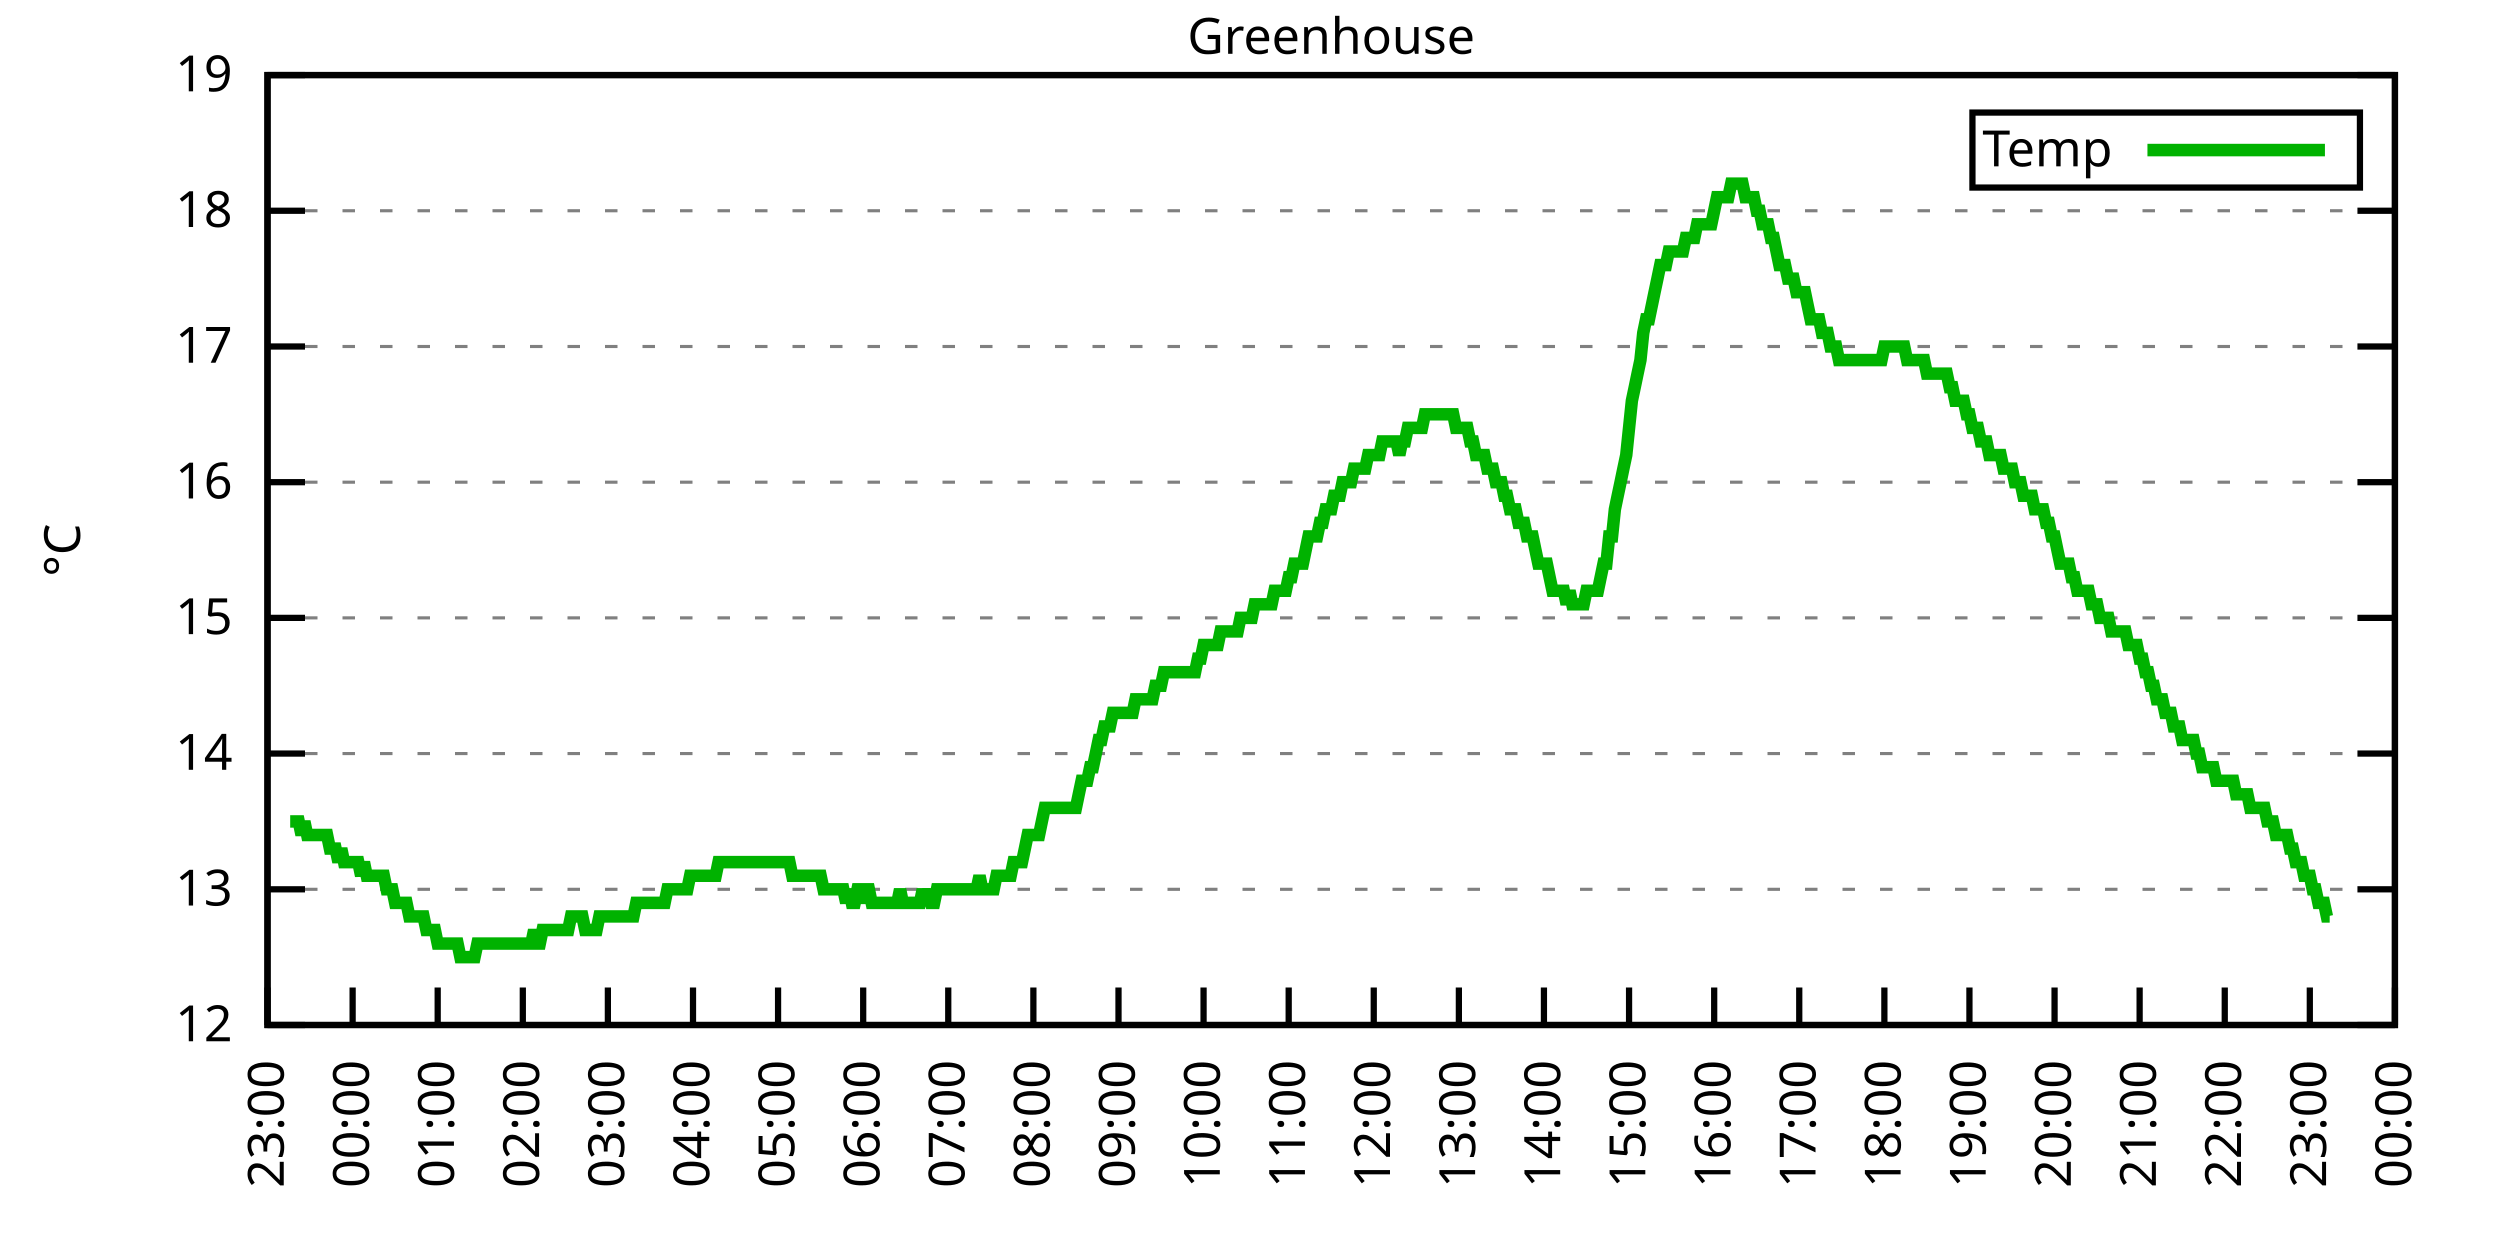
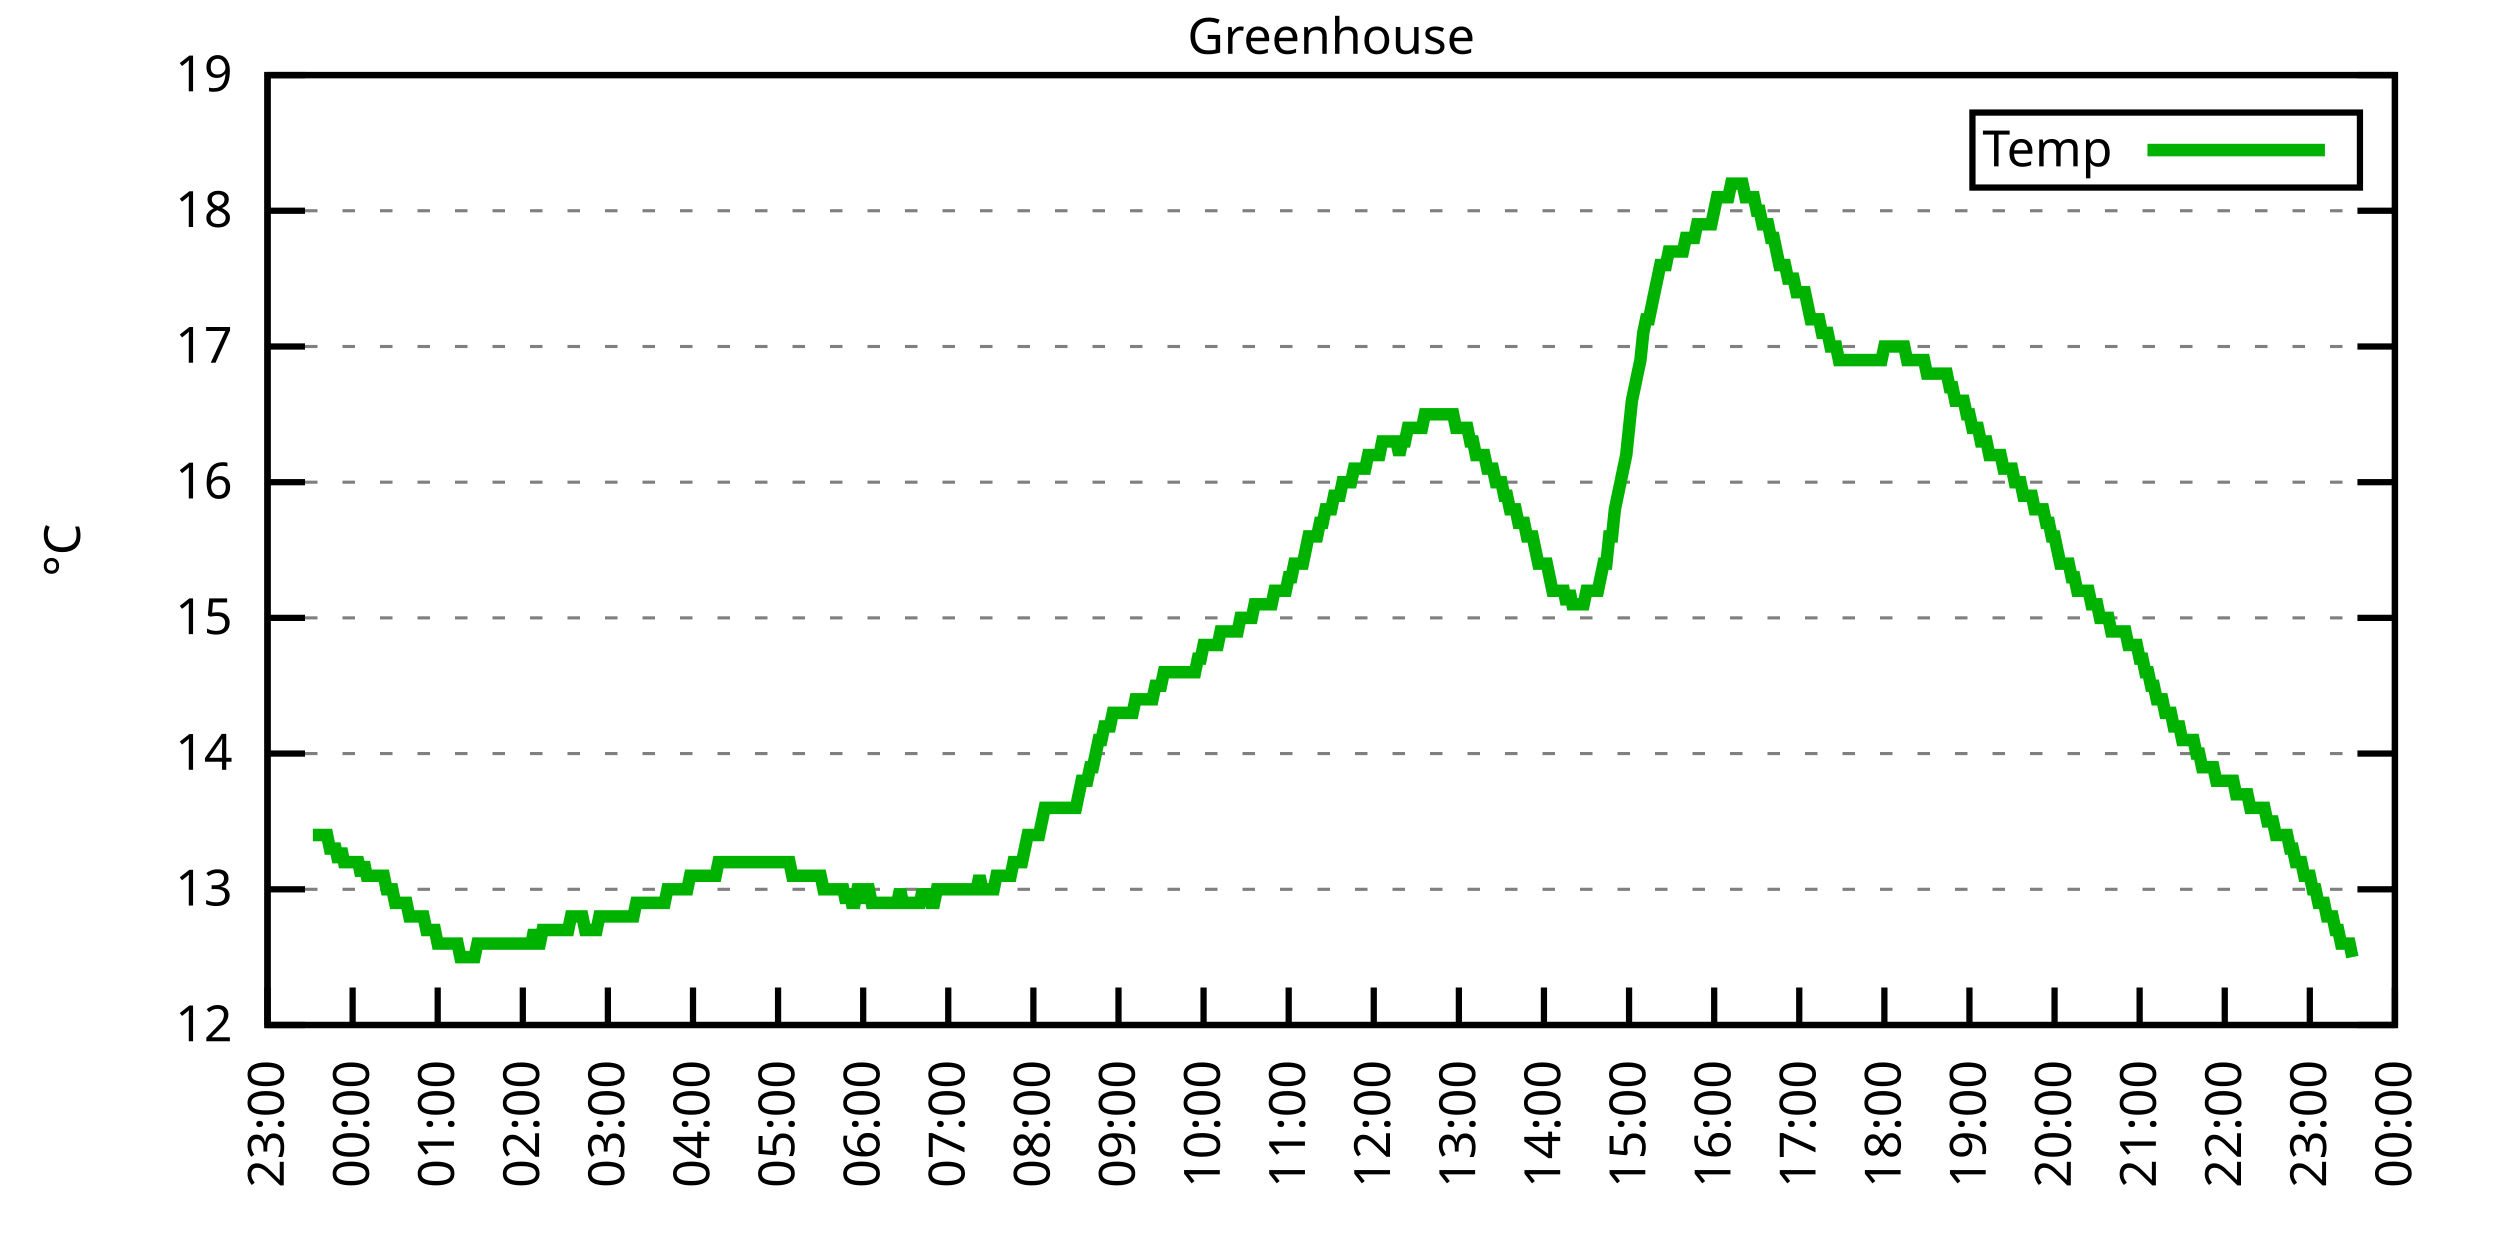
<svg xmlns="http://www.w3.org/2000/svg" xmlns:xlink="http://www.w3.org/1999/xlink" width="400" height="200" viewBox="0 0 400 200">
  <g id="gnuplot_canvas">
    <rect x="0" y="0" width="400" height="200" fill="none" />
    <defs>
      <circle id="gpDot" r="0.5" stroke-width="0.5" stroke="currentColor" />
      <path id="gpPt0" stroke-width="0.333" stroke="currentColor" d="M-1,0 h2 M0,-1 v2" />
      <path id="gpPt1" stroke-width="0.333" stroke="currentColor" d="M-1,-1 L1,1 M1,-1 L-1,1" />
      <path id="gpPt2" stroke-width="0.333" stroke="currentColor" d="M-1,0 L1,0 M0,-1 L0,1 M-1,-1 L1,1 M-1,1 L1,-1" />
      <rect id="gpPt3" stroke-width="0.333" stroke="currentColor" x="-1" y="-1" width="2" height="2" />
      <rect id="gpPt4" stroke-width="0.333" stroke="currentColor" fill="currentColor" x="-1" y="-1" width="2" height="2" />
      <circle id="gpPt5" stroke-width="0.333" stroke="currentColor" cx="0" cy="0" r="1" />
      <use xlink:href="#gpPt5" id="gpPt6" fill="currentColor" stroke="none" />
      <path id="gpPt7" stroke-width="0.333" stroke="currentColor" d="M0,-1.33 L-1.33,0.67 L1.33,0.67 z" />
      <use xlink:href="#gpPt7" id="gpPt8" fill="currentColor" stroke="none" />
      <use xlink:href="#gpPt7" id="gpPt9" stroke="currentColor" transform="rotate(180)" />
      <use xlink:href="#gpPt9" id="gpPt10" fill="currentColor" stroke="none" />
      <use xlink:href="#gpPt3" id="gpPt11" stroke="currentColor" transform="rotate(45)" />
      <use xlink:href="#gpPt11" id="gpPt12" fill="currentColor" stroke="none" />
      <path id="gpPt13" stroke-width="0.333" stroke="currentColor" d="M0,1.330 L1.265,0.411 L0.782,-1.067 L-0.782,-1.076 L-1.265,0.411 z" />
      <use xlink:href="#gpPt13" id="gpPt14" fill="currentColor" stroke="none" />
      <filter id="textbox" filterUnits="objectBoundingBox" x="0" y="0" height="1" width="1">
        <feFlood flood-color="white" flood-opacity="1" result="bgnd" />
        <feComposite in="SourceGraphic" in2="bgnd" operator="atop" />
      </filter>
      <filter id="greybox" filterUnits="objectBoundingBox" x="0" y="0" height="1" width="1">
        <feFlood flood-color="lightgrey" flood-opacity="1" result="grey" />
        <feComposite in="SourceGraphic" in2="grey" operator="atop" />
      </filter>
    </defs>
    <g fill="none" color="white" stroke="currentColor" stroke-width="1.00" stroke-linecap="butt" stroke-linejoin="miter">
</g>
    <g fill="none" color="black" stroke="currentColor" stroke-width="1.00" stroke-linecap="butt" stroke-linejoin="miter">
      <g stroke="none" shape-rendering="crispEdges">
        <polygon fill="rgb(255, 255, 255)" points="42.80,164.00 383.18,164.00 383.18,12.02 42.80,12.02 " />
      </g>
    </g>
    <g fill="none" color="black" stroke="currentColor" stroke-width="1.00" stroke-linecap="butt" stroke-linejoin="miter">
</g>
    <g fill="none" color="black" stroke="black" stroke-width="0.50" stroke-linecap="butt" stroke-linejoin="miter">
</g>
    <g fill="none" color="gray" stroke="currentColor" stroke-width="0.50" stroke-linecap="butt" stroke-linejoin="miter">
      <path stroke="gray" stroke-dasharray="2,4" class="gridline" d="M42.80,164.00 L383.19,164.00  " />
    </g>
    <g fill="none" color="gray" stroke="gray" stroke-width="1.00" stroke-linecap="butt" stroke-linejoin="miter">
</g>
    <g fill="none" color="black" stroke="currentColor" stroke-width="1.00" stroke-linecap="butt" stroke-linejoin="miter">
      <path stroke="black" d="M42.80,164.00 L48.80,164.00 M383.19,164.00 L377.19,164.00  " />
      <g transform="translate(37.20,166.60)" stroke="none" fill="black" font-family="Sans" font-size="8.00" text-anchor="end">
        <text>
          <tspan font-family="Sans"> 12</tspan>
        </text>
      </g>
    </g>
    <g fill="none" color="black" stroke="currentColor" stroke-width="1.00" stroke-linecap="butt" stroke-linejoin="miter">
</g>
    <g fill="none" color="black" stroke="black" stroke-width="0.50" stroke-linecap="butt" stroke-linejoin="miter">
</g>
    <g fill="none" color="gray" stroke="currentColor" stroke-width="0.50" stroke-linecap="butt" stroke-linejoin="miter">
      <path stroke="gray" stroke-dasharray="2,4" class="gridline" d="M42.80,142.29 L383.19,142.29  " />
    </g>
    <g fill="none" color="gray" stroke="gray" stroke-width="1.00" stroke-linecap="butt" stroke-linejoin="miter">
</g>
    <g fill="none" color="black" stroke="currentColor" stroke-width="1.00" stroke-linecap="butt" stroke-linejoin="miter">
      <path stroke="black" d="M42.80,142.29 L48.80,142.29 M383.19,142.29 L377.19,142.29  " />
      <g transform="translate(37.20,144.89)" stroke="none" fill="black" font-family="Sans" font-size="8.00" text-anchor="end">
        <text>
          <tspan font-family="Sans"> 13</tspan>
        </text>
      </g>
    </g>
    <g fill="none" color="black" stroke="currentColor" stroke-width="1.00" stroke-linecap="butt" stroke-linejoin="miter">
</g>
    <g fill="none" color="black" stroke="black" stroke-width="0.50" stroke-linecap="butt" stroke-linejoin="miter">
</g>
    <g fill="none" color="gray" stroke="currentColor" stroke-width="0.50" stroke-linecap="butt" stroke-linejoin="miter">
      <path stroke="gray" stroke-dasharray="2,4" class="gridline" d="M42.80,120.57 L383.19,120.57  " />
    </g>
    <g fill="none" color="gray" stroke="gray" stroke-width="1.00" stroke-linecap="butt" stroke-linejoin="miter">
</g>
    <g fill="none" color="black" stroke="currentColor" stroke-width="1.00" stroke-linecap="butt" stroke-linejoin="miter">
      <path stroke="black" d="M42.80,120.57 L48.80,120.57 M383.19,120.57 L377.19,120.57  " />
      <g transform="translate(37.20,123.17)" stroke="none" fill="black" font-family="Sans" font-size="8.00" text-anchor="end">
        <text>
          <tspan font-family="Sans"> 14</tspan>
        </text>
      </g>
    </g>
    <g fill="none" color="black" stroke="currentColor" stroke-width="1.00" stroke-linecap="butt" stroke-linejoin="miter">
</g>
    <g fill="none" color="black" stroke="black" stroke-width="0.50" stroke-linecap="butt" stroke-linejoin="miter">
</g>
    <g fill="none" color="gray" stroke="currentColor" stroke-width="0.50" stroke-linecap="butt" stroke-linejoin="miter">
      <path stroke="gray" stroke-dasharray="2,4" class="gridline" d="M42.80,98.86 L383.19,98.86  " />
    </g>
    <g fill="none" color="gray" stroke="gray" stroke-width="1.00" stroke-linecap="butt" stroke-linejoin="miter">
</g>
    <g fill="none" color="black" stroke="currentColor" stroke-width="1.00" stroke-linecap="butt" stroke-linejoin="miter">
      <path stroke="black" d="M42.80,98.86 L48.80,98.86 M383.19,98.86 L377.19,98.86  " />
      <g transform="translate(37.20,101.46)" stroke="none" fill="black" font-family="Sans" font-size="8.00" text-anchor="end">
        <text>
          <tspan font-family="Sans"> 15</tspan>
        </text>
      </g>
    </g>
    <g fill="none" color="black" stroke="currentColor" stroke-width="1.00" stroke-linecap="butt" stroke-linejoin="miter">
</g>
    <g fill="none" color="black" stroke="black" stroke-width="0.50" stroke-linecap="butt" stroke-linejoin="miter">
</g>
    <g fill="none" color="gray" stroke="currentColor" stroke-width="0.50" stroke-linecap="butt" stroke-linejoin="miter">
      <path stroke="gray" stroke-dasharray="2,4" class="gridline" d="M42.80,77.15 L383.19,77.15  " />
    </g>
    <g fill="none" color="gray" stroke="gray" stroke-width="1.00" stroke-linecap="butt" stroke-linejoin="miter">
</g>
    <g fill="none" color="black" stroke="currentColor" stroke-width="1.00" stroke-linecap="butt" stroke-linejoin="miter">
      <path stroke="black" d="M42.80,77.15 L48.80,77.15 M383.19,77.15 L377.19,77.15  " />
      <g transform="translate(37.20,79.75)" stroke="none" fill="black" font-family="Sans" font-size="8.00" text-anchor="end">
        <text>
          <tspan font-family="Sans"> 16</tspan>
        </text>
      </g>
    </g>
    <g fill="none" color="black" stroke="currentColor" stroke-width="1.00" stroke-linecap="butt" stroke-linejoin="miter">
</g>
    <g fill="none" color="black" stroke="black" stroke-width="0.50" stroke-linecap="butt" stroke-linejoin="miter">
</g>
    <g fill="none" color="gray" stroke="currentColor" stroke-width="0.50" stroke-linecap="butt" stroke-linejoin="miter">
      <path stroke="gray" stroke-dasharray="2,4" class="gridline" d="M42.80,55.44 L383.19,55.44  " />
    </g>
    <g fill="none" color="gray" stroke="gray" stroke-width="1.00" stroke-linecap="butt" stroke-linejoin="miter">
</g>
    <g fill="none" color="black" stroke="currentColor" stroke-width="1.00" stroke-linecap="butt" stroke-linejoin="miter">
      <path stroke="black" d="M42.80,55.44 L48.80,55.44 M383.19,55.44 L377.19,55.44  " />
      <g transform="translate(37.20,58.04)" stroke="none" fill="black" font-family="Sans" font-size="8.00" text-anchor="end">
        <text>
          <tspan font-family="Sans"> 17</tspan>
        </text>
      </g>
    </g>
    <g fill="none" color="black" stroke="currentColor" stroke-width="1.00" stroke-linecap="butt" stroke-linejoin="miter">
</g>
    <g fill="none" color="black" stroke="black" stroke-width="0.50" stroke-linecap="butt" stroke-linejoin="miter">
</g>
    <g fill="none" color="gray" stroke="currentColor" stroke-width="0.50" stroke-linecap="butt" stroke-linejoin="miter">
      <path stroke="gray" stroke-dasharray="2,4" class="gridline" d="M42.80,33.72 L383.19,33.72  " />
    </g>
    <g fill="none" color="gray" stroke="gray" stroke-width="1.00" stroke-linecap="butt" stroke-linejoin="miter">
</g>
    <g fill="none" color="black" stroke="currentColor" stroke-width="1.00" stroke-linecap="butt" stroke-linejoin="miter">
      <path stroke="black" d="M42.80,33.72 L48.80,33.72 M383.19,33.72 L377.19,33.72  " />
      <g transform="translate(37.20,36.32)" stroke="none" fill="black" font-family="Sans" font-size="8.00" text-anchor="end">
        <text>
          <tspan font-family="Sans"> 18</tspan>
        </text>
      </g>
    </g>
    <g fill="none" color="black" stroke="currentColor" stroke-width="1.00" stroke-linecap="butt" stroke-linejoin="miter">
</g>
    <g fill="none" color="black" stroke="black" stroke-width="0.50" stroke-linecap="butt" stroke-linejoin="miter">
</g>
    <g fill="none" color="gray" stroke="currentColor" stroke-width="0.50" stroke-linecap="butt" stroke-linejoin="miter">
      <path stroke="gray" stroke-dasharray="2,4" class="gridline" d="M42.80,12.01 L383.19,12.01  " />
    </g>
    <g fill="none" color="gray" stroke="gray" stroke-width="1.00" stroke-linecap="butt" stroke-linejoin="miter">
</g>
    <g fill="none" color="black" stroke="currentColor" stroke-width="1.00" stroke-linecap="butt" stroke-linejoin="miter">
      <path stroke="black" d="M42.80,12.01 L48.80,12.01 M383.19,12.01 L377.19,12.01  " />
      <g transform="translate(37.20,14.61)" stroke="none" fill="black" font-family="Sans" font-size="8.00" text-anchor="end">
        <text>
          <tspan font-family="Sans"> 19</tspan>
        </text>
      </g>
    </g>
    <g fill="none" color="black" stroke="currentColor" stroke-width="1.00" stroke-linecap="butt" stroke-linejoin="miter">
      <path stroke="black" d="M42.80,164.00 L42.80,158.00  " />
      <g transform="translate(45.40,169.60) rotate(270.00)" stroke="none" fill="black" font-family="Sans" font-size="8.00" text-anchor="end">
        <text>
          <tspan font-family="Sans">23:00</tspan>
        </text>
      </g>
    </g>
    <g fill="none" color="black" stroke="currentColor" stroke-width="1.00" stroke-linecap="butt" stroke-linejoin="miter">
      <path stroke="black" d="M56.42,164.00 L56.42,158.00  " />
      <g transform="translate(59.02,169.60) rotate(270.00)" stroke="none" fill="black" font-family="Sans" font-size="8.00" text-anchor="end">
        <text>
          <tspan font-family="Sans">00:00</tspan>
        </text>
      </g>
    </g>
    <g fill="none" color="black" stroke="currentColor" stroke-width="1.00" stroke-linecap="butt" stroke-linejoin="miter">
      <path stroke="black" d="M70.03,164.00 L70.03,158.00  " />
      <g transform="translate(72.63,169.60) rotate(270.00)" stroke="none" fill="black" font-family="Sans" font-size="8.00" text-anchor="end">
        <text>
          <tspan font-family="Sans">01:00</tspan>
        </text>
      </g>
    </g>
    <g fill="none" color="black" stroke="currentColor" stroke-width="1.00" stroke-linecap="butt" stroke-linejoin="miter">
      <path stroke="black" d="M83.65,164.00 L83.65,158.00  " />
      <g transform="translate(86.25,169.60) rotate(270.00)" stroke="none" fill="black" font-family="Sans" font-size="8.00" text-anchor="end">
        <text>
          <tspan font-family="Sans">02:00</tspan>
        </text>
      </g>
    </g>
    <g fill="none" color="black" stroke="currentColor" stroke-width="1.00" stroke-linecap="butt" stroke-linejoin="miter">
      <path stroke="black" d="M97.26,164.00 L97.26,158.00  " />
      <g transform="translate(99.86,169.60) rotate(270.00)" stroke="none" fill="black" font-family="Sans" font-size="8.00" text-anchor="end">
        <text>
          <tspan font-family="Sans">03:00</tspan>
        </text>
      </g>
    </g>
    <g fill="none" color="black" stroke="currentColor" stroke-width="1.00" stroke-linecap="butt" stroke-linejoin="miter">
      <path stroke="black" d="M110.88,164.00 L110.88,158.00  " />
      <g transform="translate(113.48,169.60) rotate(270.00)" stroke="none" fill="black" font-family="Sans" font-size="8.00" text-anchor="end">
        <text>
          <tspan font-family="Sans">04:00</tspan>
        </text>
      </g>
    </g>
    <g fill="none" color="black" stroke="currentColor" stroke-width="1.00" stroke-linecap="butt" stroke-linejoin="miter">
      <path stroke="black" d="M124.49,164.00 L124.49,158.00  " />
      <g transform="translate(127.09,169.60) rotate(270.00)" stroke="none" fill="black" font-family="Sans" font-size="8.00" text-anchor="end">
        <text>
          <tspan font-family="Sans">05:00</tspan>
        </text>
      </g>
    </g>
    <g fill="none" color="black" stroke="currentColor" stroke-width="1.00" stroke-linecap="butt" stroke-linejoin="miter">
      <path stroke="black" d="M138.11,164.00 L138.11,158.00  " />
      <g transform="translate(140.71,169.60) rotate(270.00)" stroke="none" fill="black" font-family="Sans" font-size="8.00" text-anchor="end">
        <text>
          <tspan font-family="Sans">06:00</tspan>
        </text>
      </g>
    </g>
    <g fill="none" color="black" stroke="currentColor" stroke-width="1.00" stroke-linecap="butt" stroke-linejoin="miter">
      <path stroke="black" d="M151.72,164.00 L151.72,158.00  " />
      <g transform="translate(154.32,169.60) rotate(270.00)" stroke="none" fill="black" font-family="Sans" font-size="8.00" text-anchor="end">
        <text>
          <tspan font-family="Sans">07:00</tspan>
        </text>
      </g>
    </g>
    <g fill="none" color="black" stroke="currentColor" stroke-width="1.00" stroke-linecap="butt" stroke-linejoin="miter">
      <path stroke="black" d="M165.34,164.00 L165.34,158.00  " />
      <g transform="translate(167.94,169.60) rotate(270.00)" stroke="none" fill="black" font-family="Sans" font-size="8.00" text-anchor="end">
        <text>
          <tspan font-family="Sans">08:00</tspan>
        </text>
      </g>
    </g>
    <g fill="none" color="black" stroke="currentColor" stroke-width="1.00" stroke-linecap="butt" stroke-linejoin="miter">
      <path stroke="black" d="M178.96,164.00 L178.96,158.00  " />
      <g transform="translate(181.56,169.60) rotate(270.00)" stroke="none" fill="black" font-family="Sans" font-size="8.00" text-anchor="end">
        <text>
          <tspan font-family="Sans">09:00</tspan>
        </text>
      </g>
    </g>
    <g fill="none" color="black" stroke="currentColor" stroke-width="1.00" stroke-linecap="butt" stroke-linejoin="miter">
      <path stroke="black" d="M192.57,164.00 L192.57,158.00  " />
      <g transform="translate(195.17,169.60) rotate(270.00)" stroke="none" fill="black" font-family="Sans" font-size="8.00" text-anchor="end">
        <text>
          <tspan font-family="Sans">10:00</tspan>
        </text>
      </g>
    </g>
    <g fill="none" color="black" stroke="currentColor" stroke-width="1.00" stroke-linecap="butt" stroke-linejoin="miter">
      <path stroke="black" d="M206.19,164.00 L206.19,158.00  " />
      <g transform="translate(208.79,169.60) rotate(270.00)" stroke="none" fill="black" font-family="Sans" font-size="8.00" text-anchor="end">
        <text>
          <tspan font-family="Sans">11:00</tspan>
        </text>
      </g>
    </g>
    <g fill="none" color="black" stroke="currentColor" stroke-width="1.00" stroke-linecap="butt" stroke-linejoin="miter">
      <path stroke="black" d="M219.80,164.00 L219.80,158.00  " />
      <g transform="translate(222.40,169.60) rotate(270.00)" stroke="none" fill="black" font-family="Sans" font-size="8.00" text-anchor="end">
        <text>
          <tspan font-family="Sans">12:00</tspan>
        </text>
      </g>
    </g>
    <g fill="none" color="black" stroke="currentColor" stroke-width="1.00" stroke-linecap="butt" stroke-linejoin="miter">
      <path stroke="black" d="M233.42,164.00 L233.42,158.00  " />
      <g transform="translate(236.02,169.60) rotate(270.00)" stroke="none" fill="black" font-family="Sans" font-size="8.00" text-anchor="end">
        <text>
          <tspan font-family="Sans">13:00</tspan>
        </text>
      </g>
    </g>
    <g fill="none" color="black" stroke="currentColor" stroke-width="1.00" stroke-linecap="butt" stroke-linejoin="miter">
      <path stroke="black" d="M247.03,164.00 L247.03,158.00  " />
      <g transform="translate(249.63,169.60) rotate(270.00)" stroke="none" fill="black" font-family="Sans" font-size="8.00" text-anchor="end">
        <text>
          <tspan font-family="Sans">14:00</tspan>
        </text>
      </g>
    </g>
    <g fill="none" color="black" stroke="currentColor" stroke-width="1.00" stroke-linecap="butt" stroke-linejoin="miter">
      <path stroke="black" d="M260.65,164.00 L260.65,158.00  " />
      <g transform="translate(263.25,169.60) rotate(270.00)" stroke="none" fill="black" font-family="Sans" font-size="8.00" text-anchor="end">
        <text>
          <tspan font-family="Sans">15:00</tspan>
        </text>
      </g>
    </g>
    <g fill="none" color="black" stroke="currentColor" stroke-width="1.00" stroke-linecap="butt" stroke-linejoin="miter">
      <path stroke="black" d="M274.27,164.00 L274.27,158.00  " />
      <g transform="translate(276.87,169.60) rotate(270.00)" stroke="none" fill="black" font-family="Sans" font-size="8.00" text-anchor="end">
        <text>
          <tspan font-family="Sans">16:00</tspan>
        </text>
      </g>
    </g>
    <g fill="none" color="black" stroke="currentColor" stroke-width="1.00" stroke-linecap="butt" stroke-linejoin="miter">
      <path stroke="black" d="M287.88,164.00 L287.88,158.00  " />
      <g transform="translate(290.48,169.60) rotate(270.00)" stroke="none" fill="black" font-family="Sans" font-size="8.00" text-anchor="end">
        <text>
          <tspan font-family="Sans">17:00</tspan>
        </text>
      </g>
    </g>
    <g fill="none" color="black" stroke="currentColor" stroke-width="1.00" stroke-linecap="butt" stroke-linejoin="miter">
      <path stroke="black" d="M301.50,164.00 L301.50,158.00  " />
      <g transform="translate(304.10,169.60) rotate(270.00)" stroke="none" fill="black" font-family="Sans" font-size="8.00" text-anchor="end">
        <text>
          <tspan font-family="Sans">18:00</tspan>
        </text>
      </g>
    </g>
    <g fill="none" color="black" stroke="currentColor" stroke-width="1.00" stroke-linecap="butt" stroke-linejoin="miter">
      <path stroke="black" d="M315.11,164.00 L315.11,158.00  " />
      <g transform="translate(317.71,169.60) rotate(270.00)" stroke="none" fill="black" font-family="Sans" font-size="8.00" text-anchor="end">
        <text>
          <tspan font-family="Sans">19:00</tspan>
        </text>
      </g>
    </g>
    <g fill="none" color="black" stroke="currentColor" stroke-width="1.00" stroke-linecap="butt" stroke-linejoin="miter">
      <path stroke="black" d="M328.73,164.00 L328.73,158.00  " />
      <g transform="translate(331.33,169.60) rotate(270.00)" stroke="none" fill="black" font-family="Sans" font-size="8.00" text-anchor="end">
        <text>
          <tspan font-family="Sans">20:00</tspan>
        </text>
      </g>
    </g>
    <g fill="none" color="black" stroke="currentColor" stroke-width="1.00" stroke-linecap="butt" stroke-linejoin="miter">
      <path stroke="black" d="M342.34,164.00 L342.34,158.00  " />
      <g transform="translate(344.94,169.60) rotate(270.00)" stroke="none" fill="black" font-family="Sans" font-size="8.00" text-anchor="end">
        <text>
          <tspan font-family="Sans">21:00</tspan>
        </text>
      </g>
    </g>
    <g fill="none" color="black" stroke="currentColor" stroke-width="1.00" stroke-linecap="butt" stroke-linejoin="miter">
      <path stroke="black" d="M355.96,164.00 L355.96,158.00  " />
      <g transform="translate(358.56,169.60) rotate(270.00)" stroke="none" fill="black" font-family="Sans" font-size="8.00" text-anchor="end">
        <text>
          <tspan font-family="Sans">22:00</tspan>
        </text>
      </g>
    </g>
    <g fill="none" color="black" stroke="currentColor" stroke-width="1.00" stroke-linecap="butt" stroke-linejoin="miter">
      <path stroke="black" d="M369.57,164.00 L369.57,158.00  " />
      <g transform="translate(372.17,169.60) rotate(270.00)" stroke="none" fill="black" font-family="Sans" font-size="8.00" text-anchor="end">
        <text>
          <tspan font-family="Sans">23:00</tspan>
        </text>
      </g>
    </g>
    <g fill="none" color="black" stroke="currentColor" stroke-width="1.00" stroke-linecap="butt" stroke-linejoin="miter">
      <path stroke="black" d="M383.19,164.00 L383.19,158.00  " />
      <g transform="translate(385.79,169.60) rotate(270.00)" stroke="none" fill="black" font-family="Sans" font-size="8.00" text-anchor="end">
        <text>
          <tspan font-family="Sans">00:00</tspan>
        </text>
      </g>
    </g>
    <g fill="none" color="black" stroke="currentColor" stroke-width="1.00" stroke-linecap="butt" stroke-linejoin="miter">
</g>
    <g fill="none" color="black" stroke="currentColor" stroke-width="1.00" stroke-linecap="butt" stroke-linejoin="miter">
      <path stroke="black" d="M42.80,12.01 L42.80,164.00 L383.19,164.00 L383.19,12.01 L42.80,12.01 Z  " />
    </g>
    <g fill="none" color="black" stroke="currentColor" stroke-width="1.00" stroke-linecap="butt" stroke-linejoin="miter">
</g>
    <g fill="none" color="black" stroke="currentColor" stroke-width="1.00" stroke-linecap="butt" stroke-linejoin="miter">
      <path stroke="black" d="M315.59,30.01 L315.59,18.01 L377.59,18.01 L377.59,30.01 L315.59,30.01 Z  " />
    </g>
    <g id="Greenhouse_plot_1">
      <g fill="none" color="white" stroke="black" stroke-width="2.00" stroke-linecap="butt" stroke-linejoin="miter">
</g>
      <g fill="none" color="black" stroke="currentColor" stroke-width="2.00" stroke-linecap="butt" stroke-linejoin="miter">
        <g transform="translate(337.99,26.61)" stroke="none" fill="black" font-family="Sans" font-size="8.00" text-anchor="end">
          <text>
            <tspan font-family="Sans">Temp</tspan>
          </text>
        </g>
      </g>
      <g fill="none" color="black" stroke="currentColor" stroke-width="2.00" stroke-linecap="butt" stroke-linejoin="miter">
-         <path stroke="rgb(  0, 178,   0)" d="M343.59,24.01 L371.99,24.01 M46.43,131.43 L46.88,131.43 L47.34,131.43 L47.79,131.43 L48.25,133.60 L48.70,131.43   L49.15,133.60 L49.61,133.60 L50.06,133.60 L50.52,133.60 L50.97,133.60 L51.42,133.60 L51.88,133.60 L52.33,133.60   L52.78,135.77 L53.24,135.77 L53.69,135.77 L54.15,137.94 L54.60,135.77 L55.05,137.94 L55.51,137.94 L55.96,137.94   L56.42,137.94 L56.87,137.94 L57.32,137.94 L57.78,140.12 L58.23,137.94 L58.68,140.12 L59.14,140.12 L59.59,140.12   L60.05,140.12 L60.50,140.12 L60.95,140.12 L61.41,140.12 L61.86,142.29 L62.32,142.29 L62.77,142.29 L63.22,144.46   L63.68,144.46 L64.13,144.46 L64.58,144.46 L65.04,144.46 L65.49,146.63 L65.95,146.63 L66.40,146.63 L66.85,146.63   L67.31,146.63 L67.76,146.63 L68.22,148.80 L68.67,148.80 L69.12,148.80 L69.58,148.80 L70.03,150.97 L70.49,150.97   L70.94,150.97 L71.39,150.97 L71.85,150.97 L72.30,150.97 L72.75,150.97 L73.21,150.97 L73.66,153.14 L74.12,153.14   L74.57,153.14 L75.02,153.14 L75.48,153.14 L75.93,153.14 L76.39,150.97 L76.84,150.97 L77.29,150.97 L77.75,150.97   L78.20,150.97 L78.65,150.97 L79.11,150.97 L79.56,150.97 L80.02,150.97 L80.47,150.97 L80.92,150.97 L81.38,150.97   L81.83,150.97 L82.29,150.97 L82.74,150.97 L83.19,150.97 L83.65,150.97 L84.10,150.97 L84.55,150.97 L85.01,150.97   L85.46,148.80 L85.92,150.97 L86.37,150.97 L86.82,148.80 L87.28,148.80 L87.73,148.80 L88.19,148.80 L88.64,148.80   L89.09,148.80 L89.55,148.80 L90.00,148.80 L90.45,148.80 L90.91,148.80 L91.36,146.63 L91.82,146.63 L92.27,146.63   L92.72,146.63 L93.18,146.63 L93.63,148.80 L94.09,148.80 L94.54,148.80 L94.99,148.80 L95.45,148.80 L95.90,146.63   L96.35,146.63 L96.81,146.63 L97.26,146.63 L97.72,146.63 L98.17,146.63 L98.62,146.63 L99.08,146.63 L99.53,146.63   L99.99,146.63 L100.44,146.63 L100.89,146.63 L101.35,146.63 L101.80,144.46 L102.25,144.46 L102.71,144.46 L103.16,144.46   L103.62,144.46 L104.07,144.46 L104.52,144.46 L104.98,144.46 L105.43,144.46 L105.89,144.46 L106.34,144.46 L106.79,142.29   L107.25,142.29 L107.70,142.29 L108.15,142.29 L108.61,142.29 L109.06,142.29 L109.52,142.29 L109.97,142.29 L110.42,140.12   L110.88,140.12 L111.33,140.12 L111.79,140.12 L112.24,140.12 L112.69,140.12 L113.15,140.12 L113.60,140.12 L114.05,140.12   L114.51,140.12 L114.96,137.94 L115.42,137.94 L115.87,137.94 L116.32,137.94 L116.78,137.94 L117.23,137.94 L117.69,137.94   L118.14,137.94 L118.59,137.94 L119.05,137.94 L119.50,137.94 L119.96,137.94 L120.41,137.94 L120.86,137.94 L121.32,137.94   L121.77,137.94 L122.22,137.94 L122.68,137.94 L123.13,137.94 L123.59,137.94 L124.04,137.94 L124.49,137.94 L124.95,137.94   L125.40,137.94 L125.86,137.94 L126.31,137.94 L126.76,140.12 L127.22,140.12 L127.67,140.12 L128.12,140.12 L128.58,140.12   L129.03,140.12 L129.49,140.12 L129.94,140.12 L130.39,140.12 L130.85,140.12 L131.30,140.12 L131.76,142.29 L132.21,142.29   L132.66,142.29 L133.12,142.29 L133.57,142.29 L134.02,142.29 L134.48,142.29 L134.93,142.29 L135.39,144.46 L135.84,142.29   L136.29,144.46 L136.75,144.46 L137.20,142.29 L137.66,142.29 L138.11,144.46 L138.56,142.29 L139.02,142.29 L139.47,144.46   L139.92,144.46 L140.38,144.46 L140.83,144.46 L141.29,144.46 L141.74,144.46 L142.19,144.46 L142.65,144.46 L143.10,144.46   L143.56,144.46 L144.01,142.29 L144.46,144.46 L144.92,144.46 L145.37,144.46 L145.82,144.46 L146.28,144.46 L146.73,144.46   L147.19,144.46 L147.64,142.29 L148.09,144.46 L148.55,142.29 L149.00,144.46 L149.46,144.46 L149.91,142.29 L150.36,142.29   L150.82,142.29 L151.27,142.29 L151.72,142.29 L152.18,142.29 L152.63,142.29 L153.09,142.29 L153.54,142.29 L153.99,142.29   L154.45,142.29 L154.90,142.29 L155.36,142.29 L155.81,142.29 L156.26,142.29 L156.72,140.12 L157.17,142.29 L157.62,142.29   L158.08,142.29 L158.53,142.29 L158.99,142.29 L159.44,140.12 L159.89,140.12 L160.35,140.12 L160.80,140.12 L161.26,140.12   L161.71,140.12 L162.16,137.94 L162.62,137.94 L163.07,137.94 L163.52,137.94 L163.98,135.77 L164.43,133.60 L164.89,133.60   L165.34,133.60 L165.79,133.60 L166.25,133.60 L166.70,131.43 L167.16,129.26 L167.61,129.26 L168.06,129.26 L168.52,129.26   L168.97,129.26 L169.43,129.26 L169.88,129.26 L170.33,129.26 L170.79,129.26 L171.24,129.26 L171.69,129.26 L172.15,129.26   L172.60,127.09 L173.06,124.92 L173.51,124.92 L173.96,124.92 L174.42,122.75 L174.87,122.75 L175.33,120.57 L175.78,118.40   L176.23,118.40 L176.69,116.23 L177.14,116.23 L177.59,116.23 L178.05,114.06 L178.50,114.06 L178.96,114.06 L179.41,114.06   L179.86,114.06 L180.32,114.06 L180.77,114.06 L181.23,114.06 L181.68,111.89 L182.13,111.89 L182.59,111.89 L183.04,111.89   L183.49,111.89 L183.95,111.89 L184.40,111.89 L184.86,109.72 L185.31,109.72 L185.76,109.72 L186.22,107.55 L186.67,107.55   L187.13,107.55 L187.58,107.55 L188.03,107.55 L188.49,107.55 L188.94,107.55 L189.39,107.55 L189.85,107.55 L190.30,107.55   L190.76,107.55 L191.21,107.55 L191.66,105.38 L192.12,105.38 L192.57,103.20 L193.03,103.20 L193.48,103.20 L193.93,103.20   L194.39,103.20 L194.84,103.20 L195.29,101.03 L195.75,101.03 L196.20,101.03 L196.66,101.03 L197.11,101.03 L197.56,101.03   L198.02,101.03 L198.47,98.86 L198.93,98.86 L199.38,98.86 L199.83,98.86 L200.29,98.86 L200.74,96.69 L201.19,96.69   L201.65,96.69 L202.10,96.69 L202.56,96.69 L203.01,96.69 L203.46,96.69 L203.92,94.52 L204.37,94.52 L204.83,94.52   L205.28,94.52 L205.73,94.52 L206.19,92.35 L206.64,92.35 L207.09,90.18 L207.55,90.18 L208.00,90.18 L208.46,90.18   L208.91,88.00 L209.36,85.83 L209.82,85.83 L210.27,85.83 L210.73,85.83 L211.18,83.66 L211.63,83.66 L212.09,81.49   L212.54,81.49 L213.00,81.49 L213.45,79.32 L213.90,79.32 L214.36,79.32 L214.81,77.15 L215.26,77.15 L215.72,77.15   L216.17,77.15 L216.63,74.98 L217.08,74.98 L217.53,74.98 L217.99,74.98 L218.44,74.98 L218.90,72.81 L219.35,72.81   L219.80,72.81 L220.26,72.81 L220.71,72.81 L221.16,70.63 L221.62,70.63 L222.07,70.63 L222.53,70.63 L222.98,70.63   L223.43,70.63 L223.89,72.81 L224.34,70.63 L224.80,70.63 L225.25,68.46 L225.70,68.46 L226.16,68.46 L226.61,68.46   L227.06,68.46 L227.52,68.46 L227.97,66.29 L228.43,66.29 L228.88,66.29 L229.33,66.29 L229.79,66.29 L230.24,66.29   L230.70,66.29 L231.15,66.29 L231.60,66.29 L232.06,66.29 L232.51,66.29 L232.96,68.46 L233.42,68.46 L233.87,68.46   L234.33,68.46 L234.78,68.46 L235.23,70.63 L235.69,70.63 L236.14,72.81 L236.60,72.81 L237.05,72.81 L237.50,72.81   L237.96,74.98 L238.41,74.98 L238.86,74.98 L239.32,77.15 L239.77,77.15 L240.23,77.15 L240.68,79.32 L241.13,79.32   L241.59,81.49 L242.04,81.49 L242.50,81.49 L242.95,83.66 L243.40,83.66 L243.86,83.66 L244.31,85.83 L244.76,85.83   L245.22,85.83 L245.67,88.00 L246.13,90.18 L246.58,90.18 L247.03,90.18 L247.49,90.18 L247.94,92.35 L248.40,94.52   L248.85,94.52 L249.30,94.52 L249.76,94.52 L250.21,94.52 L250.66,96.69 L251.12,94.52 L251.57,96.69 L252.03,96.69   L252.48,96.69 L252.93,96.69 L253.39,96.69 L253.84,94.52 L254.30,94.52 L254.75,94.52 L255.20,94.52 L255.66,94.52   L256.11,92.35 L256.56,90.18 L257.02,90.18 L257.47,85.83 L257.93,85.83 L258.38,81.49 L258.83,79.32 L259.29,77.15   L259.74,74.98 L260.20,72.81 L260.65,68.46 L261.10,64.12 L261.56,61.95 L262.01,59.78 L262.47,57.61 L262.92,53.26   L263.37,51.09 L263.83,51.09 L264.28,48.92 L264.73,46.75 L265.19,44.58 L265.64,42.41 L266.10,42.41 L266.55,42.41   L267.00,40.24 L267.46,40.24 L267.91,40.24 L268.37,40.24 L268.82,40.24 L269.27,40.24 L269.73,38.07 L270.18,38.07   L270.63,38.07 L271.09,38.07 L271.54,35.89 L272.00,35.89 L272.45,35.89 L272.90,35.89 L273.36,35.89 L273.81,35.89   L274.27,33.72 L274.72,31.55 L275.17,31.55 L275.63,31.55 L276.08,31.55 L276.53,31.55 L276.99,29.38 L277.44,29.38   L277.90,29.38 L278.35,29.38 L278.80,29.38 L279.26,31.55 L279.71,31.55 L280.17,31.55 L280.62,31.55 L281.07,33.72   L281.53,33.72 L281.98,35.89 L282.43,35.89 L282.89,35.89 L283.34,38.07 L283.80,38.07 L284.25,40.24 L284.70,42.41   L285.16,42.41 L285.61,42.41 L286.07,44.58 L286.52,44.58 L286.97,44.58 L287.43,46.75 L287.88,46.75 L288.33,46.75   L288.79,46.75 L289.24,48.92 L289.70,51.09 L290.15,51.09 L290.60,51.09 L291.06,51.09 L291.51,53.26 L291.97,53.26   L292.42,53.26 L292.87,55.44 L293.33,55.44 L293.78,55.44 L294.23,57.61 L294.69,57.61 L295.14,57.61 L295.60,57.61   L296.05,57.61 L296.50,57.61 L296.96,57.61 L297.41,57.61 L297.87,57.61 L298.32,57.61 L298.77,57.61 L299.23,57.61   L299.68,57.61 L300.13,57.61 L300.59,57.61 L301.04,57.61 L301.50,55.44 L301.95,55.44 L302.40,55.44 L302.86,55.44   L303.31,55.44 L303.77,55.44 L304.22,55.44 L304.67,55.44 L305.13,57.61 L305.58,57.61 L306.03,57.61 L306.49,57.61   L306.94,57.61 L307.40,57.61 L307.85,57.61 L308.30,59.78 L308.76,59.78 L309.21,59.78 L309.67,59.78 L310.12,59.78   L310.57,59.78 L311.03,59.78 L311.48,59.78 L311.94,61.95 L312.39,61.95 L312.84,64.12 L313.30,64.12 L313.75,64.12   L314.20,64.12 L314.66,66.29 L315.11,66.29 L315.57,68.46 L316.02,68.46 L316.47,68.46 L316.93,70.63 L317.38,70.63   L317.84,70.63 L318.29,72.81 L318.74,72.81 L319.20,72.81 L319.65,72.81 L320.10,72.81 L320.56,74.98 L321.01,74.98   L321.47,74.98 L321.92,74.98 L322.37,77.15 L322.83,77.15 L323.28,77.15 L323.74,79.32 L324.19,79.32 L324.64,79.32   L325.10,79.32 L325.55,81.49 L326.00,81.49 L326.46,81.49 L326.91,81.49 L327.37,83.66 L327.82,83.66 L328.27,85.83   L328.73,85.83 L329.18,88.00 L329.64,90.18 L330.09,90.18 L330.54,90.18 L331.00,90.18 L331.45,92.35 L331.90,92.35   L332.36,94.52 L332.81,94.52 L333.27,94.52 L333.72,94.52 L334.17,94.52 L334.63,96.69 L335.08,96.69 L335.54,96.69   L335.99,98.86 L336.44,98.86 L336.90,98.86 L337.35,98.86 L337.80,101.03 L338.26,101.03 L338.71,101.03 L339.17,101.03   L339.62,101.03 L340.07,101.03 L340.53,103.20 L340.98,103.20 L341.44,103.20 L341.89,103.20 L342.34,105.38 L342.80,105.38   L343.25,107.55 L343.70,107.55 L344.16,109.72 L344.61,109.72 L345.07,111.89 L345.52,111.89 L345.97,111.89 L346.43,114.06   L346.88,114.06 L347.34,114.06 L347.79,116.23 L348.24,116.23 L348.70,116.23 L349.15,118.40 L349.60,118.40 L350.06,118.40   L350.51,118.40 L350.97,118.40 L351.42,120.57 L351.87,120.57 L352.33,122.75 L352.78,122.75 L353.24,122.75 L353.69,122.75   L354.14,122.75 L354.60,124.92 L355.05,124.92 L355.50,124.92 L355.96,124.92 L356.41,124.92 L356.87,124.92 L357.32,124.92   L357.77,127.09 L358.23,127.09 L358.68,127.09 L359.14,127.09 L359.59,127.09 L360.04,129.26 L360.50,129.26 L360.95,129.26   L361.41,129.26 L361.86,129.26 L362.31,129.26 L362.77,131.43 L363.22,131.43 L363.67,131.43 L364.13,133.60 L364.58,133.60   L365.04,133.60 L365.49,133.60 L365.94,133.60 L366.40,135.77 L366.85,135.77 L367.31,137.94 L367.76,137.94 L368.21,137.94   L368.67,140.12 L369.12,140.12 L369.57,140.12 L370.03,142.29 L370.48,142.29 L370.94,144.46 L371.39,144.46 L371.84,144.46   L372.30,146.63 L372.75,146.63  " />
+         <path stroke="rgb(  0, 178,   0)" d="M343.59,24.01 L371.99,24.01 M50.06,133.60 L50.52,133.60 L50.97,133.60 L51.42,133.60 L51.88,133.60 L52.33,133.60   L52.78,135.77 L53.24,135.77 L53.69,135.77 L54.15,137.94 L54.60,135.77 L55.05,137.94 L55.51,137.94 L55.96,137.94   L56.42,137.94 L56.87,137.94 L57.32,137.94 L57.78,140.12 L58.23,137.94 L58.68,140.12 L59.14,140.12 L59.59,140.12   L60.05,140.12 L60.50,140.12 L60.95,140.12 L61.41,140.12 L61.86,142.29 L62.32,142.29 L62.77,142.29 L63.22,144.46   L63.68,144.46 L64.13,144.46 L64.58,144.46 L65.04,144.46 L65.49,146.63 L65.95,146.63 L66.40,146.63 L66.85,146.63   L67.31,146.63 L67.76,146.63 L68.22,148.80 L68.67,148.80 L69.12,148.80 L69.58,148.80 L70.03,150.97 L70.49,150.97   L70.94,150.97 L71.39,150.97 L71.85,150.97 L72.30,150.97 L72.75,150.97 L73.21,150.97 L73.66,153.14 L74.12,153.14   L74.57,153.14 L75.02,153.14 L75.48,153.14 L75.93,153.14 L76.39,150.97 L76.84,150.97 L77.29,150.97 L77.75,150.97   L78.20,150.97 L78.65,150.97 L79.11,150.97 L79.56,150.97 L80.02,150.97 L80.47,150.97 L80.92,150.97 L81.38,150.97   L81.83,150.97 L82.29,150.97 L82.74,150.97 L83.19,150.97 L83.65,150.97 L84.10,150.97 L84.55,150.97 L85.01,150.97   L85.46,148.80 L85.92,150.97 L86.37,150.97 L86.82,148.80 L87.28,148.80 L87.73,148.80 L88.19,148.80 L88.64,148.80   L89.09,148.80 L89.55,148.80 L90.00,148.80 L90.45,148.80 L90.91,148.80 L91.36,146.63 L91.82,146.63 L92.27,146.63   L92.72,146.63 L93.18,146.63 L93.63,148.80 L94.09,148.80 L94.54,148.80 L94.99,148.80 L95.45,148.80 L95.90,146.63   L96.35,146.63 L96.81,146.63 L97.26,146.63 L97.72,146.63 L98.17,146.63 L98.62,146.63 L99.08,146.63 L99.53,146.63   L99.99,146.63 L100.44,146.63 L100.89,146.63 L101.35,146.63 L101.80,144.46 L102.25,144.46 L102.71,144.46 L103.16,144.46   L103.62,144.46 L104.07,144.46 L104.52,144.46 L104.98,144.46 L105.43,144.46 L105.89,144.46 L106.34,144.46 L106.79,142.29   L107.25,142.29 L107.70,142.29 L108.15,142.29 L108.61,142.29 L109.06,142.29 L109.52,142.29 L109.97,142.29 L110.42,140.12   L110.88,140.12 L111.33,140.12 L111.79,140.12 L112.24,140.12 L112.69,140.12 L113.15,140.12 L113.60,140.12 L114.05,140.12   L114.51,140.12 L114.96,137.94 L115.42,137.94 L115.87,137.94 L116.32,137.94 L116.78,137.94 L117.23,137.94 L117.69,137.94   L118.14,137.94 L118.59,137.94 L119.05,137.94 L119.50,137.94 L119.96,137.94 L120.41,137.94 L120.86,137.94 L121.32,137.94   L121.77,137.94 L122.22,137.94 L122.68,137.94 L123.13,137.94 L123.59,137.94 L124.04,137.94 L124.49,137.94 L124.95,137.94   L125.40,137.94 L125.86,137.94 L126.31,137.94 L126.76,140.12 L127.22,140.12 L127.67,140.12 L128.12,140.12 L128.58,140.12   L129.03,140.12 L129.49,140.12 L129.94,140.12 L130.39,140.12 L130.85,140.12 L131.30,140.12 L131.76,142.29 L132.21,142.29   L132.66,142.29 L133.12,142.29 L133.57,142.29 L134.02,142.29 L134.48,142.29 L134.93,142.29 L135.39,144.46 L135.84,142.29   L136.29,144.46 L136.75,144.46 L137.20,142.29 L137.66,142.29 L138.11,144.46 L138.56,142.29 L139.02,142.29 L139.47,144.46   L139.92,144.46 L140.38,144.46 L140.83,144.46 L141.29,144.46 L141.74,144.46 L142.19,144.46 L142.65,144.46 L143.10,144.46   L143.56,144.46 L144.01,142.29 L144.46,144.46 L144.92,144.46 L145.37,144.46 L145.82,144.46 L146.28,144.46 L146.73,144.46   L147.19,144.46 L147.64,142.29 L148.09,144.46 L148.55,142.29 L149.00,144.46 L149.46,144.46 L149.91,142.29 L150.36,142.29   L150.82,142.29 L151.27,142.29 L151.72,142.29 L152.18,142.29 L152.63,142.29 L153.09,142.29 L153.54,142.29 L153.99,142.29   L154.45,142.29 L154.90,142.29 L155.36,142.29 L155.81,142.29 L156.26,142.29 L156.72,140.12 L157.17,142.29 L157.62,142.29   L158.08,142.29 L158.53,142.29 L158.99,142.29 L159.44,140.12 L159.89,140.12 L160.35,140.12 L160.80,140.12 L161.26,140.12   L161.71,140.12 L162.16,137.94 L162.62,137.94 L163.07,137.94 L163.52,137.94 L163.98,135.77 L164.43,133.60 L164.89,133.60   L165.34,133.60 L165.79,133.60 L166.25,133.60 L166.70,131.43 L167.16,129.26 L167.61,129.26 L168.06,129.26 L168.52,129.26   L168.97,129.26 L169.43,129.26 L169.88,129.26 L170.33,129.26 L170.79,129.26 L171.24,129.26 L171.69,129.26 L172.15,129.26   L172.60,127.09 L173.06,124.92 L173.51,124.92 L173.96,124.92 L174.42,122.75 L174.87,122.75 L175.33,120.57 L175.78,118.40   L176.23,118.40 L176.69,116.23 L177.14,116.23 L177.59,116.23 L178.05,114.06 L178.50,114.06 L178.96,114.06 L179.41,114.06   L179.86,114.06 L180.32,114.06 L180.77,114.06 L181.23,114.06 L181.68,111.89 L182.13,111.89 L182.59,111.89 L183.04,111.89   L183.49,111.89 L183.95,111.89 L184.40,111.89 L184.86,109.72 L185.31,109.72 L185.76,109.72 L186.22,107.55 L186.67,107.55   L187.13,107.55 L187.58,107.55 L188.03,107.55 L188.49,107.55 L188.94,107.55 L189.39,107.55 L189.85,107.55 L190.30,107.55   L190.76,107.55 L191.21,107.55 L191.66,105.38 L192.12,105.38 L192.57,103.20 L193.03,103.20 L193.48,103.20 L193.93,103.20   L194.39,103.20 L194.84,103.20 L195.29,101.03 L195.75,101.03 L196.20,101.03 L196.66,101.03 L197.11,101.03 L197.56,101.03   L198.02,101.03 L198.47,98.86 L198.93,98.86 L199.38,98.86 L199.83,98.86 L200.29,98.86 L200.74,96.69 L201.19,96.69   L201.65,96.69 L202.10,96.69 L202.56,96.69 L203.01,96.69 L203.46,96.69 L203.92,94.52 L204.37,94.52 L204.83,94.52   L205.28,94.52 L205.73,94.52 L206.19,92.35 L206.64,92.35 L207.09,90.18 L207.55,90.18 L208.00,90.18 L208.46,90.18   L208.91,88.00 L209.36,85.83 L209.82,85.83 L210.27,85.83 L210.73,85.83 L211.18,83.66 L211.63,83.66 L212.09,81.49   L212.54,81.49 L213.00,81.49 L213.45,79.32 L213.90,79.32 L214.36,79.32 L214.81,77.15 L215.26,77.15 L215.72,77.15   L216.17,77.15 L216.63,74.98 L217.08,74.98 L217.53,74.98 L217.99,74.98 L218.44,74.98 L218.90,72.81 L219.35,72.81   L219.80,72.81 L220.26,72.81 L220.71,72.81 L221.16,70.63 L221.62,70.63 L222.07,70.63 L222.53,70.63 L222.98,70.63   L223.43,70.63 L223.89,72.81 L224.34,70.63 L224.80,70.63 L225.25,68.46 L225.70,68.46 L226.16,68.46 L226.61,68.46   L227.06,68.46 L227.52,68.46 L227.97,66.29 L228.43,66.29 L228.88,66.29 L229.33,66.29 L229.79,66.29 L230.24,66.29   L230.70,66.29 L231.15,66.29 L231.60,66.29 L232.06,66.29 L232.51,66.29 L232.96,68.46 L233.42,68.46 L233.87,68.46   L234.33,68.46 L234.78,68.46 L235.23,70.63 L235.69,70.63 L236.14,72.81 L236.60,72.81 L237.05,72.81 L237.50,72.81   L237.96,74.98 L238.41,74.98 L238.86,74.98 L239.32,77.15 L239.77,77.15 L240.23,77.15 L240.68,79.32 L241.13,79.32   L241.59,81.49 L242.04,81.49 L242.50,81.49 L242.95,83.66 L243.40,83.66 L243.86,83.66 L244.31,85.83 L244.76,85.83   L245.22,85.83 L245.67,88.00 L246.13,90.18 L246.58,90.18 L247.03,90.18 L247.49,90.18 L247.94,92.35 L248.40,94.52   L248.85,94.52 L249.30,94.52 L249.76,94.52 L250.21,94.52 L250.66,96.69 L251.12,94.52 L251.57,96.69 L252.03,96.69   L252.48,96.69 L252.93,96.69 L253.39,96.69 L253.84,94.52 L254.30,94.52 L254.75,94.52 L255.20,94.52 L255.66,94.52   L256.11,92.35 L256.56,90.18 L257.02,90.18 L257.47,85.83 L257.93,85.83 L258.38,81.49 L258.83,79.32 L259.29,77.15   L259.74,74.98 L260.20,72.81 L260.65,68.46 L261.10,64.12 L261.56,61.95 L262.01,59.78 L262.47,57.61 L262.92,53.26   L263.37,51.09 L263.83,51.09 L264.28,48.92 L264.73,46.75 L265.19,44.58 L265.64,42.41 L266.10,42.41 L266.55,42.41   L267.00,40.24 L267.46,40.24 L267.91,40.24 L268.37,40.24 L268.82,40.24 L269.27,40.24 L269.73,38.07 L270.18,38.07   L270.63,38.07 L271.09,38.07 L271.54,35.89 L272.00,35.89 L272.45,35.89 L272.90,35.89 L273.36,35.89 L273.81,35.89   L274.27,33.72 L274.72,31.55 L275.17,31.55 L275.63,31.55 L276.08,31.55 L276.53,31.55 L276.99,29.38 L277.44,29.38   L277.90,29.38 L278.35,29.38 L278.80,29.38 L279.26,31.55 L279.71,31.55 L280.17,31.55 L280.62,31.55 L281.07,33.72   L281.53,33.72 L281.98,35.89 L282.43,35.89 L282.89,35.89 L283.34,38.07 L283.80,38.07 L284.25,40.24 L284.70,42.41   L285.16,42.41 L285.61,42.41 L286.07,44.58 L286.52,44.58 L286.97,44.58 L287.43,46.75 L287.88,46.75 L288.33,46.75   L288.79,46.75 L289.24,48.92 L289.70,51.09 L290.15,51.09 L290.60,51.09 L291.06,51.09 L291.51,53.26 L291.97,53.26   L292.42,53.26 L292.87,55.44 L293.33,55.44 L293.78,55.44 L294.23,57.61 L294.69,57.61 L295.14,57.61 L295.60,57.61   L296.05,57.61 L296.50,57.61 L296.96,57.61 L297.41,57.61 L297.87,57.61 L298.32,57.61 L298.77,57.61 L299.23,57.61   L299.68,57.61 L300.13,57.61 L300.59,57.61 L301.04,57.61 L301.50,55.44 L301.95,55.44 L302.40,55.44 L302.86,55.44   L303.31,55.44 L303.77,55.44 L304.22,55.44 L304.67,55.44 L305.13,57.61 L305.58,57.61 L306.03,57.61 L306.49,57.61   L306.94,57.61 L307.40,57.61 L307.85,57.61 L308.30,59.78 L308.76,59.78 L309.21,59.78 L309.67,59.78 L310.12,59.78   L310.57,59.78 L311.03,59.78 L311.48,59.78 L311.94,61.95 L312.39,61.95 L312.84,64.12 L313.30,64.12 L313.75,64.12   L314.20,64.12 L314.66,66.29 L315.11,66.29 L315.57,68.46 L316.02,68.46 L316.47,68.46 L316.93,70.63 L317.38,70.63   L317.84,70.63 L318.29,72.81 L318.74,72.81 L319.20,72.81 L319.65,72.81 L320.10,72.81 L320.56,74.98 L321.01,74.98   L321.47,74.98 L321.92,74.98 L322.37,77.15 L322.83,77.15 L323.28,77.15 L323.74,79.32 L324.19,79.32 L324.64,79.32   L325.10,79.32 L325.55,81.49 L326.00,81.49 L326.46,81.49 L326.91,81.49 L327.37,83.66 L327.82,83.66 L328.27,85.83   L328.73,85.83 L329.18,88.00 L329.64,90.18 L330.09,90.18 L330.54,90.18 L331.00,90.18 L331.45,92.35 L331.90,92.35   L332.36,94.52 L332.81,94.52 L333.27,94.52 L333.72,94.52 L334.17,94.52 L334.63,96.69 L335.08,96.69 L335.54,96.69   L335.99,98.86 L336.44,98.86 L336.90,98.86 L337.35,98.86 L337.80,101.03 L338.26,101.03 L338.71,101.03 L339.17,101.03   L339.62,101.03 L340.07,101.03 L340.53,103.20 L340.98,103.20 L341.44,103.20 L341.89,103.20 L342.34,105.38 L342.80,105.38   L343.25,107.55 L343.70,107.55 L344.16,109.72 L344.61,109.72 L345.07,111.89 L345.52,111.89 L345.97,111.89 L346.43,114.06   L346.88,114.06 L347.34,114.06 L347.79,116.23 L348.24,116.23 L348.70,116.23 L349.15,118.40 L349.60,118.40 L350.06,118.40   L350.51,118.40 L350.97,118.40 L351.42,120.57 L351.87,120.57 L352.33,122.75 L352.78,122.75 L353.24,122.75 L353.69,122.75   L354.14,122.75 L354.60,124.92 L355.05,124.92 L355.50,124.92 L355.96,124.92 L356.41,124.92 L356.87,124.92 L357.32,124.92   L357.77,127.09 L358.23,127.09 L358.68,127.09 L359.14,127.09 L359.59,127.09 L360.04,129.26 L360.50,129.26 L360.95,129.26   L361.41,129.26 L361.86,129.26 L362.31,129.26 L362.77,131.43 L363.22,131.43 L363.67,131.43 L364.13,133.60 L364.58,133.60   L365.04,133.60 L365.49,133.60 L365.94,133.60 L366.40,135.77 L366.85,135.77 L367.31,137.94 L367.76,137.94 L368.21,137.94   L368.67,140.12 L369.12,140.12 L369.57,140.12 L370.03,142.29 L370.48,142.29 L370.94,144.46 L371.39,144.46 L371.84,144.46   L372.30,146.63 L372.75,146.63 L373.21,146.63 L373.66,148.80 L374.11,148.80 L374.57,150.97 L375.02,150.97 L375.47,150.97   L375.93,150.97 L376.38,153.14  " />
      </g>
    </g>
    <g fill="none" color="black" stroke="currentColor" stroke-width="2.00" stroke-linecap="butt" stroke-linejoin="miter">
</g>
    <g fill="none" color="black" stroke="black" stroke-width="1.00" stroke-linecap="butt" stroke-linejoin="miter">
</g>
    <g fill="none" color="black" stroke="currentColor" stroke-width="1.00" stroke-linecap="butt" stroke-linejoin="miter">
      <path stroke="black" d="M42.80,12.01 L42.80,164.00 L383.19,164.00 L383.19,12.01 L42.80,12.01 Z  " />
      <g transform="translate(12.80,88.01) rotate(270.00)" stroke="none" fill="black" font-family="Sans" font-size="8.00" text-anchor="middle">
        <text>
          <tspan font-family="Sans">°C</tspan>
        </text>
      </g>
    </g>
    <g fill="none" color="black" stroke="currentColor" stroke-width="1.00" stroke-linecap="butt" stroke-linejoin="miter">
</g>
    <g fill="none" color="black" stroke="currentColor" stroke-width="1.00" stroke-linecap="butt" stroke-linejoin="miter">
      <g transform="translate(212.99,8.61)" stroke="none" fill="black" font-family="Sans" font-size="8.00" text-anchor="middle">
        <text>
          <tspan font-family="Sans">Greenhouse</tspan>
        </text>
      </g>
    </g>
    <g fill="none" color="black" stroke="currentColor" stroke-width="1.00" stroke-linecap="butt" stroke-linejoin="miter">
</g>
  </g>
</svg>
